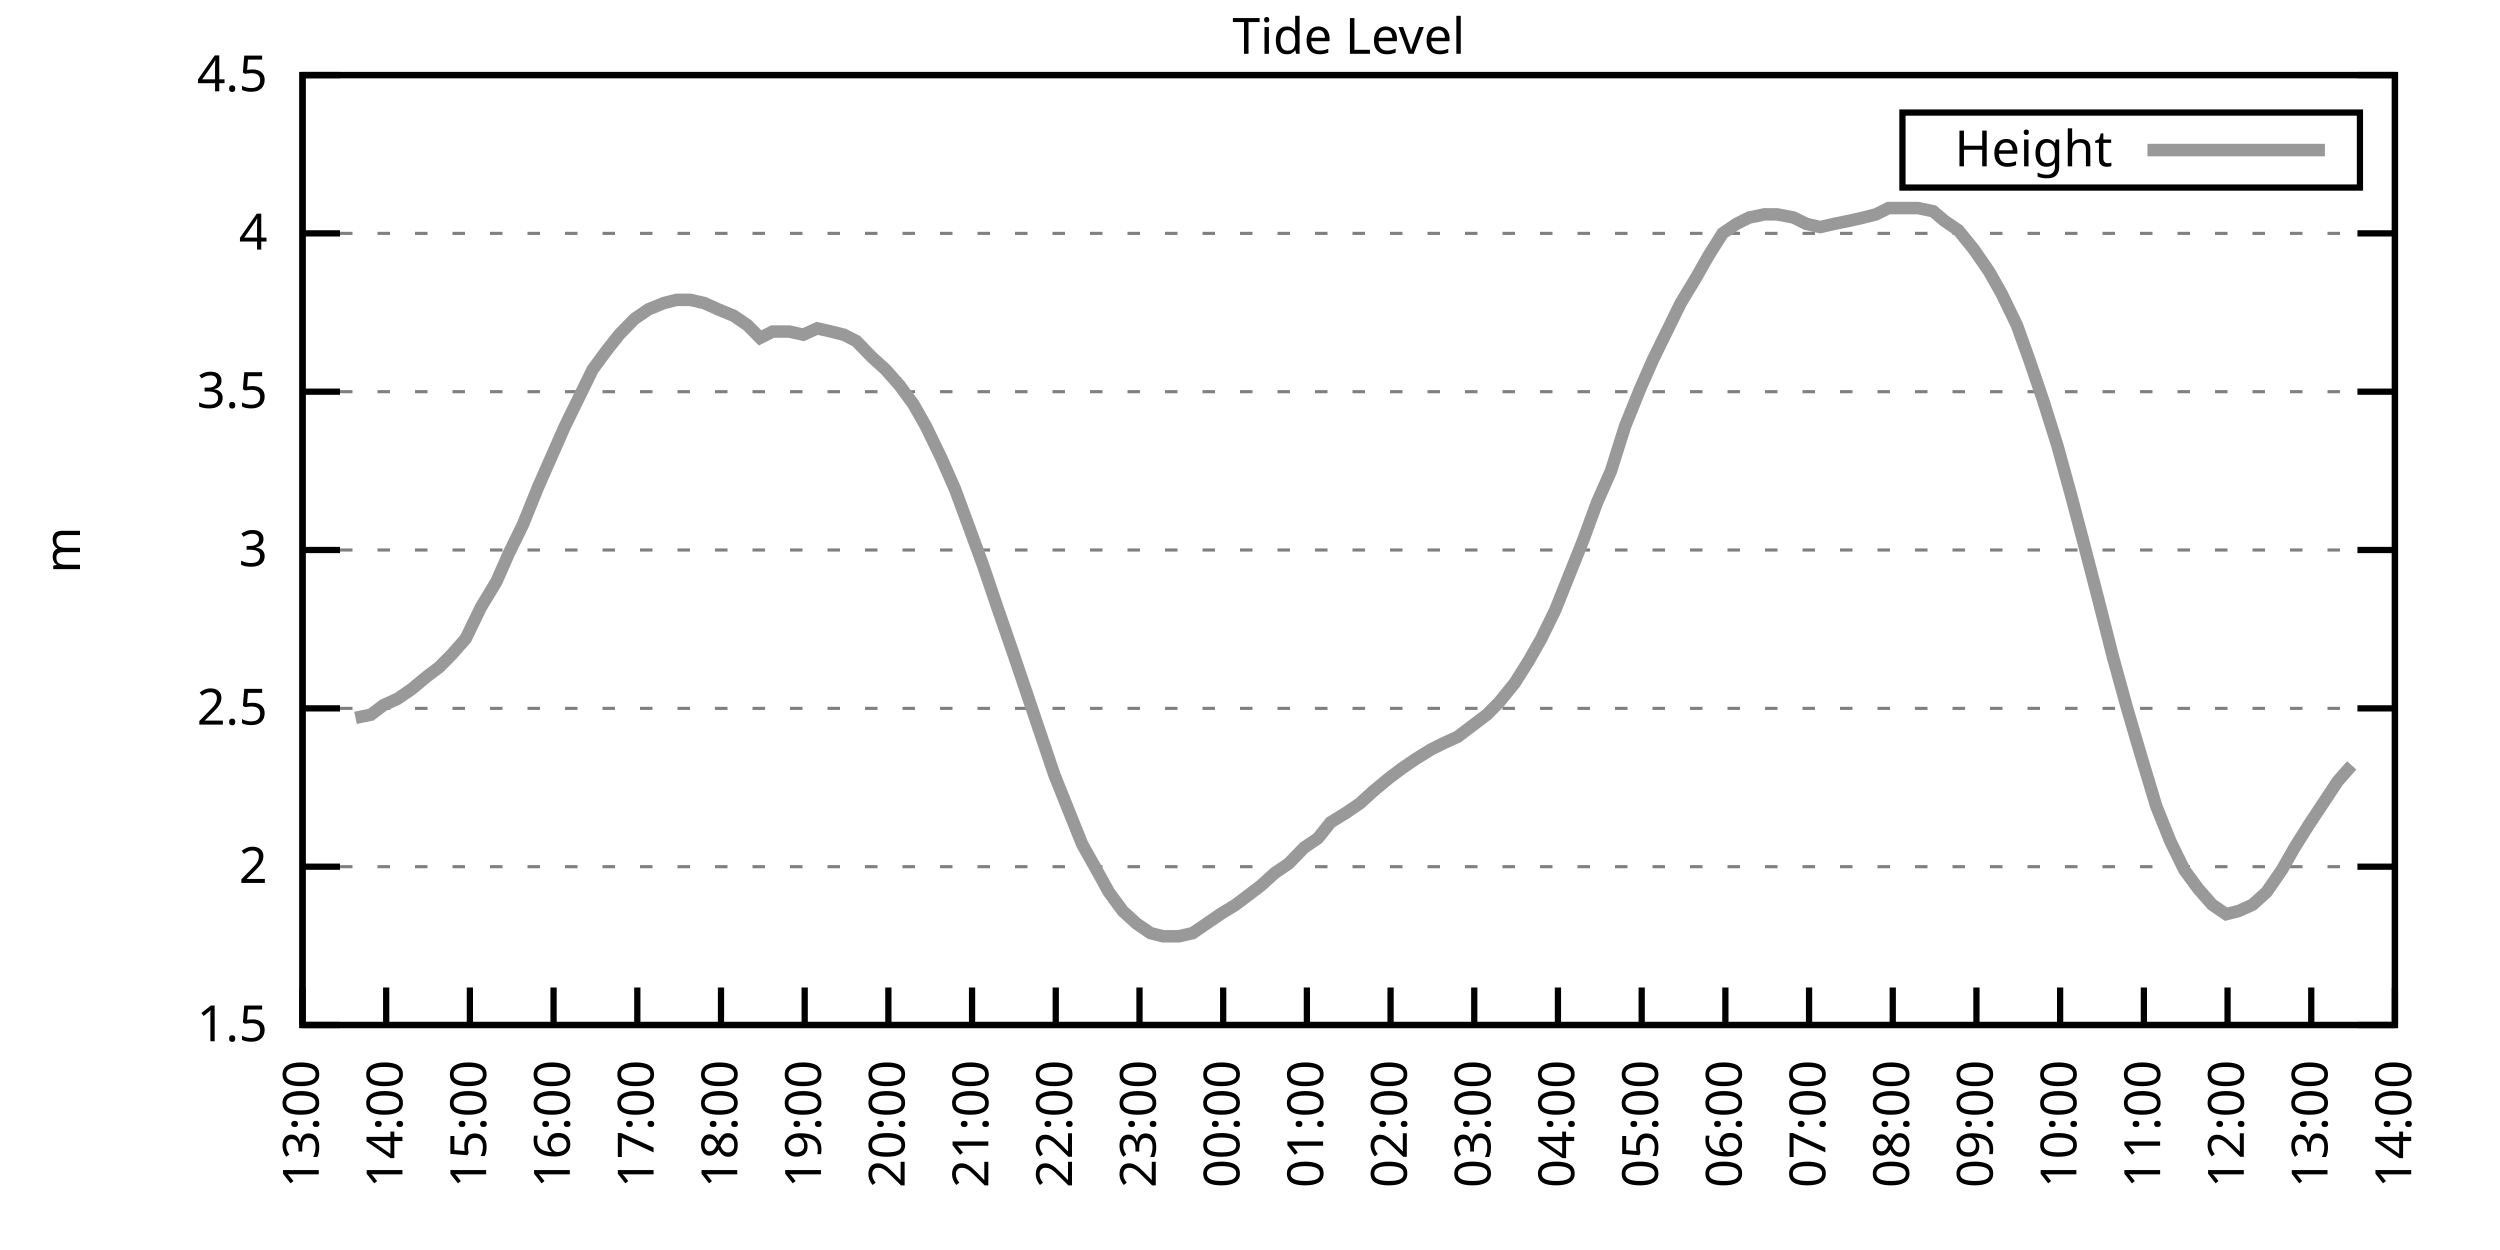
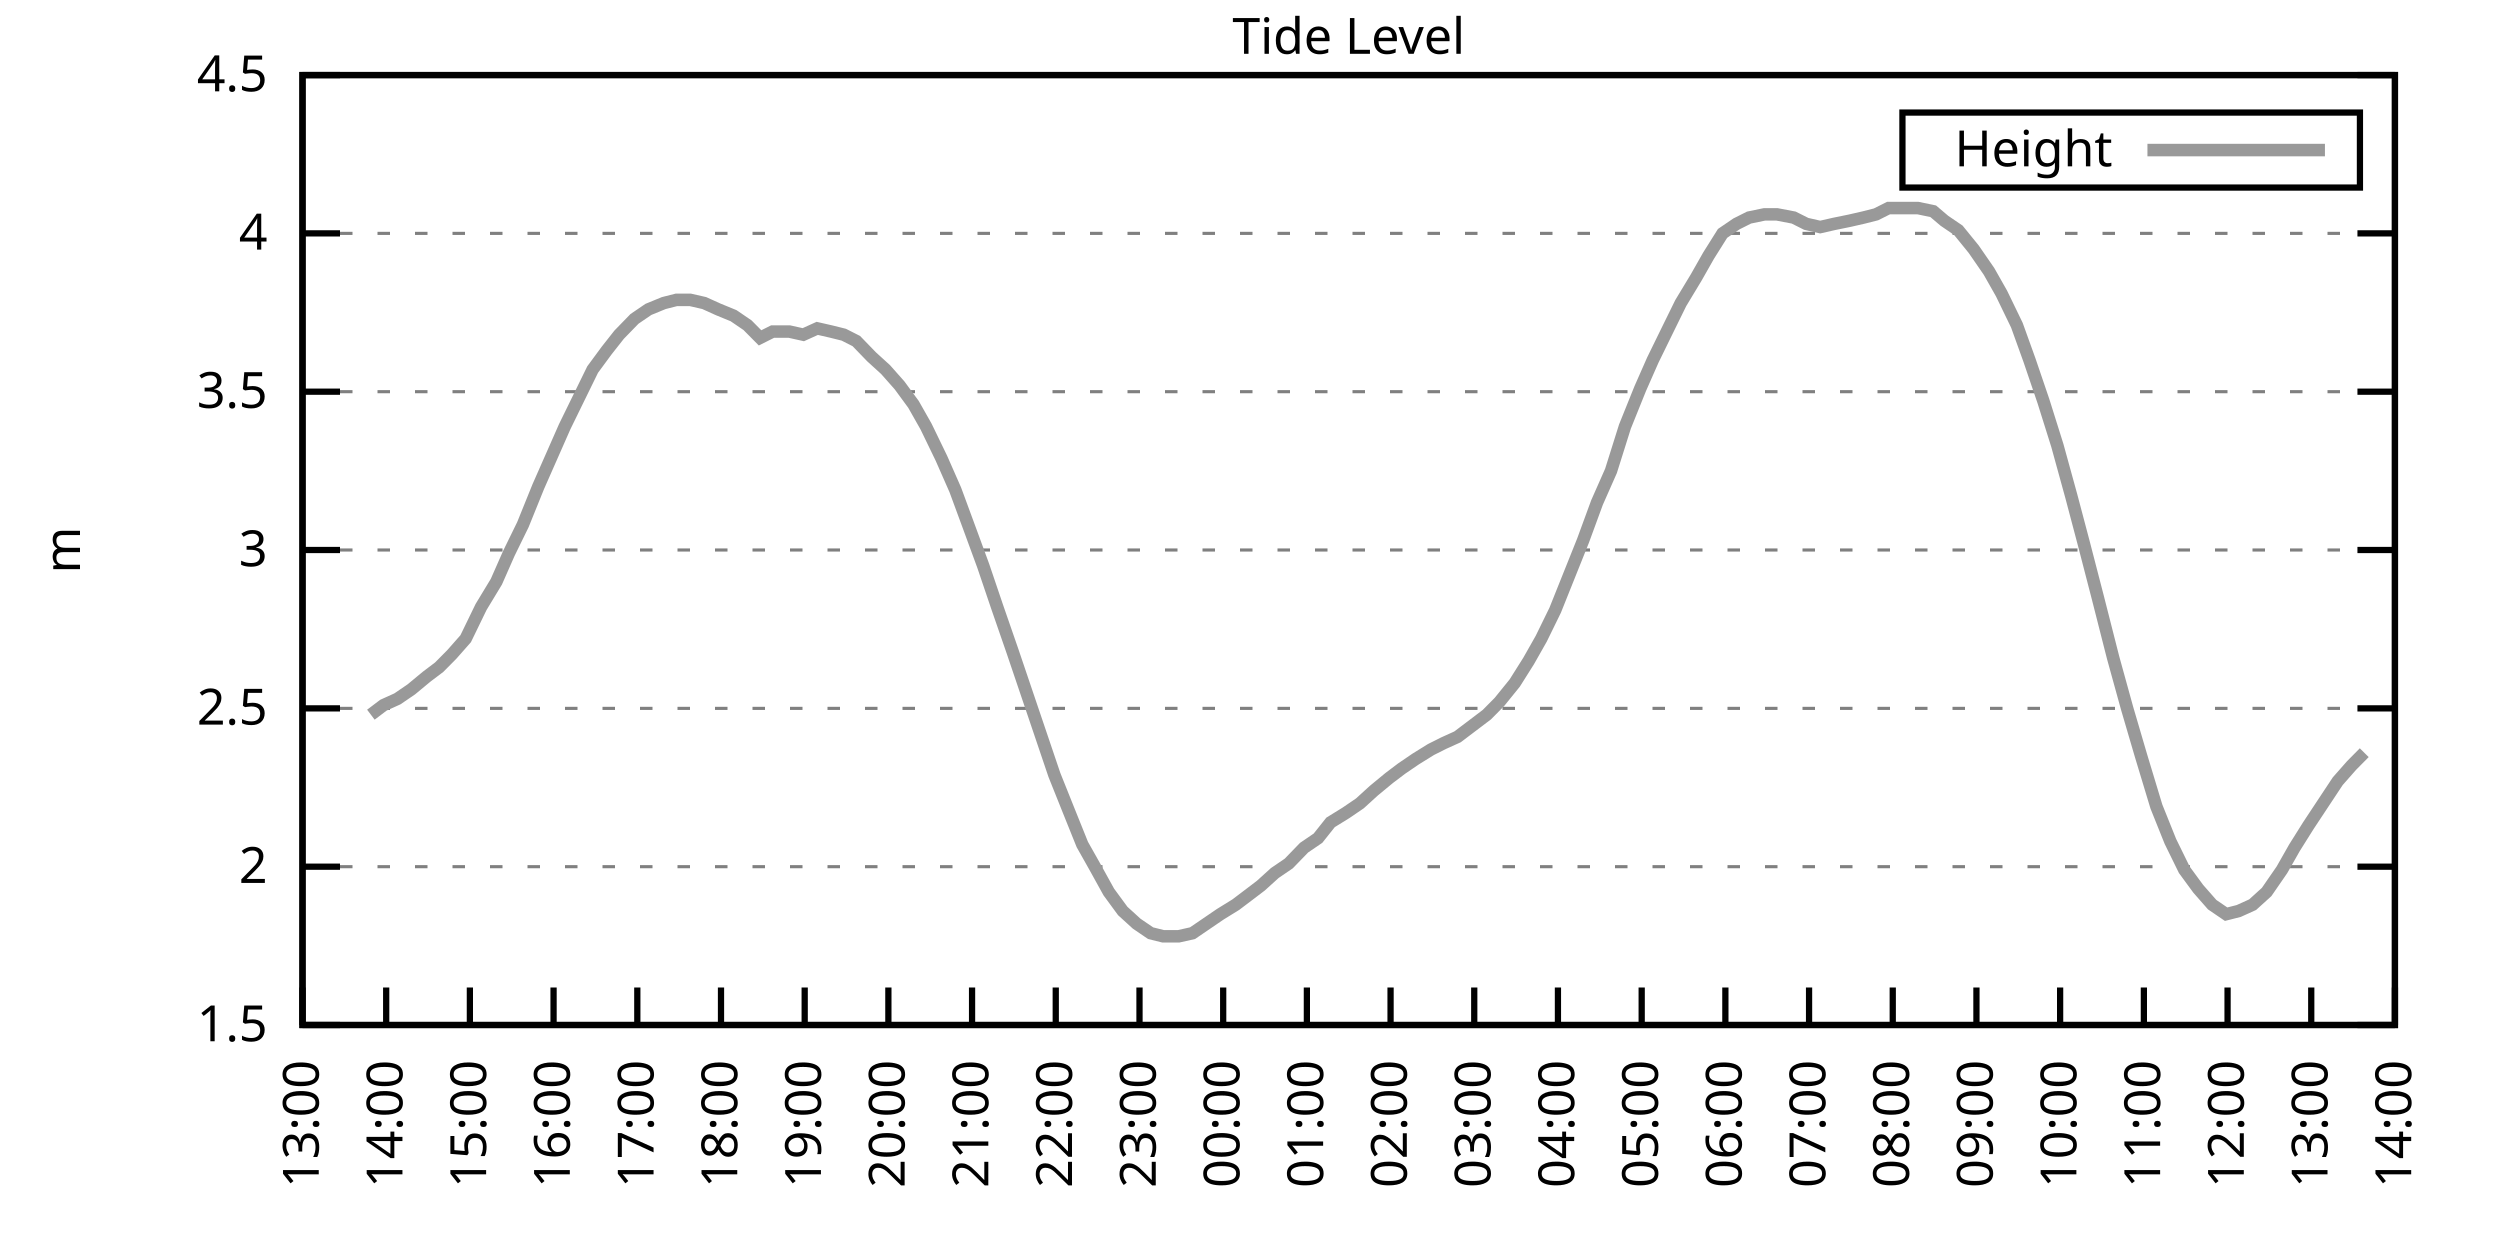
<svg xmlns="http://www.w3.org/2000/svg" xmlns:xlink="http://www.w3.org/1999/xlink" width="400" height="200" viewBox="0 0 400 200">
  <g id="gnuplot_canvas">
    <rect x="0" y="0" width="400" height="200" fill="none" />
    <defs>
      <circle id="gpDot" r="0.5" stroke-width="0.5" stroke="currentColor" />
      <path id="gpPt0" stroke-width="0.333" stroke="currentColor" d="M-1,0 h2 M0,-1 v2" />
      <path id="gpPt1" stroke-width="0.333" stroke="currentColor" d="M-1,-1 L1,1 M1,-1 L-1,1" />
      <path id="gpPt2" stroke-width="0.333" stroke="currentColor" d="M-1,0 L1,0 M0,-1 L0,1 M-1,-1 L1,1 M-1,1 L1,-1" />
      <rect id="gpPt3" stroke-width="0.333" stroke="currentColor" x="-1" y="-1" width="2" height="2" />
      <rect id="gpPt4" stroke-width="0.333" stroke="currentColor" fill="currentColor" x="-1" y="-1" width="2" height="2" />
      <circle id="gpPt5" stroke-width="0.333" stroke="currentColor" cx="0" cy="0" r="1" />
      <use xlink:href="#gpPt5" id="gpPt6" fill="currentColor" stroke="none" />
      <path id="gpPt7" stroke-width="0.333" stroke="currentColor" d="M0,-1.33 L-1.33,0.67 L1.33,0.67 z" />
      <use xlink:href="#gpPt7" id="gpPt8" fill="currentColor" stroke="none" />
      <use xlink:href="#gpPt7" id="gpPt9" stroke="currentColor" transform="rotate(180)" />
      <use xlink:href="#gpPt9" id="gpPt10" fill="currentColor" stroke="none" />
      <use xlink:href="#gpPt3" id="gpPt11" stroke="currentColor" transform="rotate(45)" />
      <use xlink:href="#gpPt11" id="gpPt12" fill="currentColor" stroke="none" />
      <path id="gpPt13" stroke-width="0.333" stroke="currentColor" d="M0,1.330 L1.265,0.411 L0.782,-1.067 L-0.782,-1.076 L-1.265,0.411 z" />
      <use xlink:href="#gpPt13" id="gpPt14" fill="currentColor" stroke="none" />
      <filter id="textbox" filterUnits="objectBoundingBox" x="0" y="0" height="1" width="1">
        <feFlood flood-color="white" flood-opacity="1" result="bgnd" />
        <feComposite in="SourceGraphic" in2="bgnd" operator="atop" />
      </filter>
      <filter id="greybox" filterUnits="objectBoundingBox" x="0" y="0" height="1" width="1">
        <feFlood flood-color="lightgrey" flood-opacity="1" result="grey" />
        <feComposite in="SourceGraphic" in2="grey" operator="atop" />
      </filter>
    </defs>
    <g fill="none" color="white" stroke="currentColor" stroke-width="1.00" stroke-linecap="butt" stroke-linejoin="miter">
</g>
    <g fill="none" color="black" stroke="currentColor" stroke-width="1.00" stroke-linecap="butt" stroke-linejoin="miter">
      <g stroke="none" shape-rendering="crispEdges">
        <polygon fill="rgb(255, 255, 255)" points="48.40,164.00 383.18,164.00 383.18,12.02 48.40,12.02 " />
      </g>
    </g>
    <g fill="none" color="black" stroke="currentColor" stroke-width="1.00" stroke-linecap="butt" stroke-linejoin="miter">
</g>
    <g fill="none" color="black" stroke="black" stroke-width="0.50" stroke-linecap="butt" stroke-linejoin="miter">
</g>
    <g fill="none" color="gray" stroke="currentColor" stroke-width="0.50" stroke-linecap="butt" stroke-linejoin="miter">
      <path stroke="gray" stroke-dasharray="2,4" class="gridline" d="M48.40,164.00 L383.19,164.00  " />
    </g>
    <g fill="none" color="gray" stroke="gray" stroke-width="1.00" stroke-linecap="butt" stroke-linejoin="miter">
</g>
    <g fill="none" color="black" stroke="currentColor" stroke-width="1.00" stroke-linecap="butt" stroke-linejoin="miter">
      <path stroke="black" d="M48.40,164.00 L54.40,164.00 M383.19,164.00 L377.19,164.00  " />
      <g transform="translate(42.80,166.60)" stroke="none" fill="black" font-family="Sans" font-size="8.00" text-anchor="end">
        <text>
          <tspan font-family="Sans"> 1.5</tspan>
        </text>
      </g>
    </g>
    <g fill="none" color="black" stroke="currentColor" stroke-width="1.00" stroke-linecap="butt" stroke-linejoin="miter">
</g>
    <g fill="none" color="black" stroke="black" stroke-width="0.50" stroke-linecap="butt" stroke-linejoin="miter">
</g>
    <g fill="none" color="gray" stroke="currentColor" stroke-width="0.50" stroke-linecap="butt" stroke-linejoin="miter">
      <path stroke="gray" stroke-dasharray="2,4" class="gridline" d="M48.40,138.67 L383.19,138.67  " />
    </g>
    <g fill="none" color="gray" stroke="gray" stroke-width="1.00" stroke-linecap="butt" stroke-linejoin="miter">
</g>
    <g fill="none" color="black" stroke="currentColor" stroke-width="1.00" stroke-linecap="butt" stroke-linejoin="miter">
      <path stroke="black" d="M48.40,138.67 L54.40,138.67 M383.19,138.67 L377.19,138.67  " />
      <g transform="translate(42.80,141.27)" stroke="none" fill="black" font-family="Sans" font-size="8.00" text-anchor="end">
        <text>
          <tspan font-family="Sans"> 2</tspan>
        </text>
      </g>
    </g>
    <g fill="none" color="black" stroke="currentColor" stroke-width="1.00" stroke-linecap="butt" stroke-linejoin="miter">
</g>
    <g fill="none" color="black" stroke="black" stroke-width="0.50" stroke-linecap="butt" stroke-linejoin="miter">
</g>
    <g fill="none" color="gray" stroke="currentColor" stroke-width="0.50" stroke-linecap="butt" stroke-linejoin="miter">
      <path stroke="gray" stroke-dasharray="2,4" class="gridline" d="M48.40,113.34 L383.19,113.34  " />
    </g>
    <g fill="none" color="gray" stroke="gray" stroke-width="1.00" stroke-linecap="butt" stroke-linejoin="miter">
</g>
    <g fill="none" color="black" stroke="currentColor" stroke-width="1.00" stroke-linecap="butt" stroke-linejoin="miter">
      <path stroke="black" d="M48.40,113.34 L54.40,113.34 M383.19,113.34 L377.19,113.34  " />
      <g transform="translate(42.80,115.94)" stroke="none" fill="black" font-family="Sans" font-size="8.00" text-anchor="end">
        <text>
          <tspan font-family="Sans"> 2.5</tspan>
        </text>
      </g>
    </g>
    <g fill="none" color="black" stroke="currentColor" stroke-width="1.00" stroke-linecap="butt" stroke-linejoin="miter">
</g>
    <g fill="none" color="black" stroke="black" stroke-width="0.50" stroke-linecap="butt" stroke-linejoin="miter">
</g>
    <g fill="none" color="gray" stroke="currentColor" stroke-width="0.50" stroke-linecap="butt" stroke-linejoin="miter">
      <path stroke="gray" stroke-dasharray="2,4" class="gridline" d="M48.40,88.00 L383.19,88.00  " />
    </g>
    <g fill="none" color="gray" stroke="gray" stroke-width="1.00" stroke-linecap="butt" stroke-linejoin="miter">
</g>
    <g fill="none" color="black" stroke="currentColor" stroke-width="1.00" stroke-linecap="butt" stroke-linejoin="miter">
      <path stroke="black" d="M48.40,88.00 L54.40,88.00 M383.19,88.00 L377.19,88.00  " />
      <g transform="translate(42.80,90.60)" stroke="none" fill="black" font-family="Sans" font-size="8.00" text-anchor="end">
        <text>
          <tspan font-family="Sans"> 3</tspan>
        </text>
      </g>
    </g>
    <g fill="none" color="black" stroke="currentColor" stroke-width="1.00" stroke-linecap="butt" stroke-linejoin="miter">
</g>
    <g fill="none" color="black" stroke="black" stroke-width="0.50" stroke-linecap="butt" stroke-linejoin="miter">
</g>
    <g fill="none" color="gray" stroke="currentColor" stroke-width="0.50" stroke-linecap="butt" stroke-linejoin="miter">
      <path stroke="gray" stroke-dasharray="2,4" class="gridline" d="M48.40,62.67 L383.19,62.67  " />
    </g>
    <g fill="none" color="gray" stroke="gray" stroke-width="1.00" stroke-linecap="butt" stroke-linejoin="miter">
</g>
    <g fill="none" color="black" stroke="currentColor" stroke-width="1.00" stroke-linecap="butt" stroke-linejoin="miter">
      <path stroke="black" d="M48.40,62.67 L54.40,62.67 M383.19,62.67 L377.19,62.67  " />
      <g transform="translate(42.80,65.27)" stroke="none" fill="black" font-family="Sans" font-size="8.00" text-anchor="end">
        <text>
          <tspan font-family="Sans"> 3.5</tspan>
        </text>
      </g>
    </g>
    <g fill="none" color="black" stroke="currentColor" stroke-width="1.00" stroke-linecap="butt" stroke-linejoin="miter">
</g>
    <g fill="none" color="black" stroke="black" stroke-width="0.50" stroke-linecap="butt" stroke-linejoin="miter">
</g>
    <g fill="none" color="gray" stroke="currentColor" stroke-width="0.50" stroke-linecap="butt" stroke-linejoin="miter">
      <path stroke="gray" stroke-dasharray="2,4" class="gridline" d="M48.40,37.34 L383.19,37.34  " />
    </g>
    <g fill="none" color="gray" stroke="gray" stroke-width="1.00" stroke-linecap="butt" stroke-linejoin="miter">
</g>
    <g fill="none" color="black" stroke="currentColor" stroke-width="1.00" stroke-linecap="butt" stroke-linejoin="miter">
      <path stroke="black" d="M48.40,37.34 L54.40,37.34 M383.19,37.34 L377.19,37.34  " />
      <g transform="translate(42.80,39.94)" stroke="none" fill="black" font-family="Sans" font-size="8.00" text-anchor="end">
        <text>
          <tspan font-family="Sans"> 4</tspan>
        </text>
      </g>
    </g>
    <g fill="none" color="black" stroke="currentColor" stroke-width="1.00" stroke-linecap="butt" stroke-linejoin="miter">
</g>
    <g fill="none" color="black" stroke="black" stroke-width="0.50" stroke-linecap="butt" stroke-linejoin="miter">
</g>
    <g fill="none" color="gray" stroke="currentColor" stroke-width="0.50" stroke-linecap="butt" stroke-linejoin="miter">
      <path stroke="gray" stroke-dasharray="2,4" class="gridline" d="M48.40,12.01 L383.19,12.01  " />
    </g>
    <g fill="none" color="gray" stroke="gray" stroke-width="1.00" stroke-linecap="butt" stroke-linejoin="miter">
</g>
    <g fill="none" color="black" stroke="currentColor" stroke-width="1.00" stroke-linecap="butt" stroke-linejoin="miter">
      <path stroke="black" d="M48.40,12.01 L54.40,12.01 M383.19,12.01 L377.19,12.01  " />
      <g transform="translate(42.80,14.61)" stroke="none" fill="black" font-family="Sans" font-size="8.00" text-anchor="end">
        <text>
          <tspan font-family="Sans"> 4.5</tspan>
        </text>
      </g>
    </g>
    <g fill="none" color="black" stroke="currentColor" stroke-width="1.00" stroke-linecap="butt" stroke-linejoin="miter">
      <path stroke="black" d="M48.40,164.00 L48.40,158.00  " />
      <g transform="translate(51.00,169.60) rotate(270.00)" stroke="none" fill="black" font-family="Sans" font-size="8.00" text-anchor="end">
        <text>
          <tspan font-family="Sans">13:00</tspan>
        </text>
      </g>
    </g>
    <g fill="none" color="black" stroke="currentColor" stroke-width="1.00" stroke-linecap="butt" stroke-linejoin="miter">
      <path stroke="black" d="M61.79,164.00 L61.79,158.00  " />
      <g transform="translate(64.39,169.60) rotate(270.00)" stroke="none" fill="black" font-family="Sans" font-size="8.00" text-anchor="end">
        <text>
          <tspan font-family="Sans">14:00</tspan>
        </text>
      </g>
    </g>
    <g fill="none" color="black" stroke="currentColor" stroke-width="1.00" stroke-linecap="butt" stroke-linejoin="miter">
      <path stroke="black" d="M75.18,164.00 L75.18,158.00  " />
      <g transform="translate(77.78,169.60) rotate(270.00)" stroke="none" fill="black" font-family="Sans" font-size="8.00" text-anchor="end">
        <text>
          <tspan font-family="Sans">15:00</tspan>
        </text>
      </g>
    </g>
    <g fill="none" color="black" stroke="currentColor" stroke-width="1.00" stroke-linecap="butt" stroke-linejoin="miter">
      <path stroke="black" d="M88.57,164.00 L88.57,158.00  " />
      <g transform="translate(91.17,169.60) rotate(270.00)" stroke="none" fill="black" font-family="Sans" font-size="8.00" text-anchor="end">
        <text>
          <tspan font-family="Sans">16:00</tspan>
        </text>
      </g>
    </g>
    <g fill="none" color="black" stroke="currentColor" stroke-width="1.00" stroke-linecap="butt" stroke-linejoin="miter">
      <path stroke="black" d="M101.97,164.00 L101.97,158.00  " />
      <g transform="translate(104.57,169.60) rotate(270.00)" stroke="none" fill="black" font-family="Sans" font-size="8.00" text-anchor="end">
        <text>
          <tspan font-family="Sans">17:00</tspan>
        </text>
      </g>
    </g>
    <g fill="none" color="black" stroke="currentColor" stroke-width="1.00" stroke-linecap="butt" stroke-linejoin="miter">
      <path stroke="black" d="M115.36,164.00 L115.36,158.00  " />
      <g transform="translate(117.96,169.60) rotate(270.00)" stroke="none" fill="black" font-family="Sans" font-size="8.00" text-anchor="end">
        <text>
          <tspan font-family="Sans">18:00</tspan>
        </text>
      </g>
    </g>
    <g fill="none" color="black" stroke="currentColor" stroke-width="1.00" stroke-linecap="butt" stroke-linejoin="miter">
      <path stroke="black" d="M128.75,164.00 L128.75,158.00  " />
      <g transform="translate(131.35,169.60) rotate(270.00)" stroke="none" fill="black" font-family="Sans" font-size="8.00" text-anchor="end">
        <text>
          <tspan font-family="Sans">19:00</tspan>
        </text>
      </g>
    </g>
    <g fill="none" color="black" stroke="currentColor" stroke-width="1.00" stroke-linecap="butt" stroke-linejoin="miter">
      <path stroke="black" d="M142.14,164.00 L142.14,158.00  " />
      <g transform="translate(144.74,169.60) rotate(270.00)" stroke="none" fill="black" font-family="Sans" font-size="8.00" text-anchor="end">
        <text>
          <tspan font-family="Sans">20:00</tspan>
        </text>
      </g>
    </g>
    <g fill="none" color="black" stroke="currentColor" stroke-width="1.00" stroke-linecap="butt" stroke-linejoin="miter">
      <path stroke="black" d="M155.53,164.00 L155.53,158.00  " />
      <g transform="translate(158.13,169.60) rotate(270.00)" stroke="none" fill="black" font-family="Sans" font-size="8.00" text-anchor="end">
        <text>
          <tspan font-family="Sans">21:00</tspan>
        </text>
      </g>
    </g>
    <g fill="none" color="black" stroke="currentColor" stroke-width="1.00" stroke-linecap="butt" stroke-linejoin="miter">
      <path stroke="black" d="M168.92,164.00 L168.92,158.00  " />
      <g transform="translate(171.52,169.60) rotate(270.00)" stroke="none" fill="black" font-family="Sans" font-size="8.00" text-anchor="end">
        <text>
          <tspan font-family="Sans">22:00</tspan>
        </text>
      </g>
    </g>
    <g fill="none" color="black" stroke="currentColor" stroke-width="1.00" stroke-linecap="butt" stroke-linejoin="miter">
      <path stroke="black" d="M182.32,164.00 L182.32,158.00  " />
      <g transform="translate(184.92,169.60) rotate(270.00)" stroke="none" fill="black" font-family="Sans" font-size="8.00" text-anchor="end">
        <text>
          <tspan font-family="Sans">23:00</tspan>
        </text>
      </g>
    </g>
    <g fill="none" color="black" stroke="currentColor" stroke-width="1.00" stroke-linecap="butt" stroke-linejoin="miter">
      <path stroke="black" d="M195.71,164.00 L195.71,158.00  " />
      <g transform="translate(198.31,169.60) rotate(270.00)" stroke="none" fill="black" font-family="Sans" font-size="8.00" text-anchor="end">
        <text>
          <tspan font-family="Sans">00:00</tspan>
        </text>
      </g>
    </g>
    <g fill="none" color="black" stroke="currentColor" stroke-width="1.00" stroke-linecap="butt" stroke-linejoin="miter">
      <path stroke="black" d="M209.10,164.00 L209.10,158.00  " />
      <g transform="translate(211.70,169.60) rotate(270.00)" stroke="none" fill="black" font-family="Sans" font-size="8.00" text-anchor="end">
        <text>
          <tspan font-family="Sans">01:00</tspan>
        </text>
      </g>
    </g>
    <g fill="none" color="black" stroke="currentColor" stroke-width="1.00" stroke-linecap="butt" stroke-linejoin="miter">
      <path stroke="black" d="M222.49,164.00 L222.49,158.00  " />
      <g transform="translate(225.09,169.60) rotate(270.00)" stroke="none" fill="black" font-family="Sans" font-size="8.00" text-anchor="end">
        <text>
          <tspan font-family="Sans">02:00</tspan>
        </text>
      </g>
    </g>
    <g fill="none" color="black" stroke="currentColor" stroke-width="1.00" stroke-linecap="butt" stroke-linejoin="miter">
      <path stroke="black" d="M235.88,164.00 L235.88,158.00  " />
      <g transform="translate(238.48,169.60) rotate(270.00)" stroke="none" fill="black" font-family="Sans" font-size="8.00" text-anchor="end">
        <text>
          <tspan font-family="Sans">03:00</tspan>
        </text>
      </g>
    </g>
    <g fill="none" color="black" stroke="currentColor" stroke-width="1.00" stroke-linecap="butt" stroke-linejoin="miter">
      <path stroke="black" d="M249.27,164.00 L249.27,158.00  " />
      <g transform="translate(251.87,169.60) rotate(270.00)" stroke="none" fill="black" font-family="Sans" font-size="8.00" text-anchor="end">
        <text>
          <tspan font-family="Sans">04:00</tspan>
        </text>
      </g>
    </g>
    <g fill="none" color="black" stroke="currentColor" stroke-width="1.00" stroke-linecap="butt" stroke-linejoin="miter">
      <path stroke="black" d="M262.67,164.00 L262.67,158.00  " />
      <g transform="translate(265.27,169.60) rotate(270.00)" stroke="none" fill="black" font-family="Sans" font-size="8.00" text-anchor="end">
        <text>
          <tspan font-family="Sans">05:00</tspan>
        </text>
      </g>
    </g>
    <g fill="none" color="black" stroke="currentColor" stroke-width="1.00" stroke-linecap="butt" stroke-linejoin="miter">
      <path stroke="black" d="M276.06,164.00 L276.06,158.00  " />
      <g transform="translate(278.66,169.60) rotate(270.00)" stroke="none" fill="black" font-family="Sans" font-size="8.00" text-anchor="end">
        <text>
          <tspan font-family="Sans">06:00</tspan>
        </text>
      </g>
    </g>
    <g fill="none" color="black" stroke="currentColor" stroke-width="1.00" stroke-linecap="butt" stroke-linejoin="miter">
      <path stroke="black" d="M289.45,164.00 L289.45,158.00  " />
      <g transform="translate(292.05,169.60) rotate(270.00)" stroke="none" fill="black" font-family="Sans" font-size="8.00" text-anchor="end">
        <text>
          <tspan font-family="Sans">07:00</tspan>
        </text>
      </g>
    </g>
    <g fill="none" color="black" stroke="currentColor" stroke-width="1.00" stroke-linecap="butt" stroke-linejoin="miter">
      <path stroke="black" d="M302.84,164.00 L302.84,158.00  " />
      <g transform="translate(305.44,169.60) rotate(270.00)" stroke="none" fill="black" font-family="Sans" font-size="8.00" text-anchor="end">
        <text>
          <tspan font-family="Sans">08:00</tspan>
        </text>
      </g>
    </g>
    <g fill="none" color="black" stroke="currentColor" stroke-width="1.00" stroke-linecap="butt" stroke-linejoin="miter">
      <path stroke="black" d="M316.23,164.00 L316.23,158.00  " />
      <g transform="translate(318.83,169.60) rotate(270.00)" stroke="none" fill="black" font-family="Sans" font-size="8.00" text-anchor="end">
        <text>
          <tspan font-family="Sans">09:00</tspan>
        </text>
      </g>
    </g>
    <g fill="none" color="black" stroke="currentColor" stroke-width="1.00" stroke-linecap="butt" stroke-linejoin="miter">
      <path stroke="black" d="M329.62,164.00 L329.62,158.00  " />
      <g transform="translate(332.22,169.60) rotate(270.00)" stroke="none" fill="black" font-family="Sans" font-size="8.00" text-anchor="end">
        <text>
          <tspan font-family="Sans">10:00</tspan>
        </text>
      </g>
    </g>
    <g fill="none" color="black" stroke="currentColor" stroke-width="1.00" stroke-linecap="butt" stroke-linejoin="miter">
      <path stroke="black" d="M343.02,164.00 L343.02,158.00  " />
      <g transform="translate(345.62,169.60) rotate(270.00)" stroke="none" fill="black" font-family="Sans" font-size="8.00" text-anchor="end">
        <text>
          <tspan font-family="Sans">11:00</tspan>
        </text>
      </g>
    </g>
    <g fill="none" color="black" stroke="currentColor" stroke-width="1.00" stroke-linecap="butt" stroke-linejoin="miter">
      <path stroke="black" d="M356.41,164.00 L356.41,158.00  " />
      <g transform="translate(359.01,169.60) rotate(270.00)" stroke="none" fill="black" font-family="Sans" font-size="8.00" text-anchor="end">
        <text>
          <tspan font-family="Sans">12:00</tspan>
        </text>
      </g>
    </g>
    <g fill="none" color="black" stroke="currentColor" stroke-width="1.00" stroke-linecap="butt" stroke-linejoin="miter">
      <path stroke="black" d="M369.80,164.00 L369.80,158.00  " />
      <g transform="translate(372.40,169.60) rotate(270.00)" stroke="none" fill="black" font-family="Sans" font-size="8.00" text-anchor="end">
        <text>
          <tspan font-family="Sans">13:00</tspan>
        </text>
      </g>
    </g>
    <g fill="none" color="black" stroke="currentColor" stroke-width="1.00" stroke-linecap="butt" stroke-linejoin="miter">
      <path stroke="black" d="M383.19,164.00 L383.19,158.00  " />
      <g transform="translate(385.79,169.60) rotate(270.00)" stroke="none" fill="black" font-family="Sans" font-size="8.00" text-anchor="end">
        <text>
          <tspan font-family="Sans">14:00</tspan>
        </text>
      </g>
    </g>
    <g fill="none" color="black" stroke="currentColor" stroke-width="1.00" stroke-linecap="butt" stroke-linejoin="miter">
</g>
    <g fill="none" color="black" stroke="currentColor" stroke-width="1.00" stroke-linecap="butt" stroke-linejoin="miter">
      <path stroke="black" d="M48.40,12.01 L48.40,164.00 L383.19,164.00 L383.19,12.01 L48.40,12.01 Z  " />
    </g>
    <g fill="none" color="black" stroke="currentColor" stroke-width="1.00" stroke-linecap="butt" stroke-linejoin="miter">
</g>
    <g fill="none" color="black" stroke="currentColor" stroke-width="1.00" stroke-linecap="butt" stroke-linejoin="miter">
      <path stroke="black" d="M304.39,30.01 L304.39,18.01 L377.59,18.01 L377.59,30.01 L304.39,30.01 Z  " />
    </g>
    <g id="Tide_level_plot_1">
      <g fill="none" color="white" stroke="black" stroke-width="2.00" stroke-linecap="butt" stroke-linejoin="miter">
</g>
      <g fill="none" color="black" stroke="currentColor" stroke-width="2.00" stroke-linecap="butt" stroke-linejoin="miter">
        <g transform="translate(337.99,26.61)" stroke="none" fill="black" font-family="Sans" font-size="8.00" text-anchor="end">
          <text>
            <tspan font-family="Sans">Height</tspan>
          </text>
        </g>
      </g>
      <g fill="none" color="black" stroke="currentColor" stroke-width="2.00" stroke-linecap="butt" stroke-linejoin="miter">
-         <path stroke="rgb(153, 153, 153)" d="M343.59,24.01 L371.99,24.01 M56.88,114.86 L59.34,114.35 L61.35,112.83 L63.58,111.82 L65.81,110.30 L68.26,108.27   L70.27,106.75 L72.28,104.72 L74.51,102.19 L76.97,97.12 L79.42,93.07 L81.43,88.51 L83.66,83.95 L86.12,77.87   L88.13,73.31 L90.36,68.25 L92.59,63.69 L94.82,59.13 L97.06,56.09 L99.06,53.55 L101.52,51.02 L103.75,49.50   L106.21,48.49 L108.22,47.98 L110.45,47.98 L112.68,48.49 L114.91,49.50 L117.37,50.51 L119.60,52.03 L121.61,54.06   L123.62,53.05 L126.29,53.05 L128.53,53.55 L130.76,52.54 L132.99,53.05 L135.00,53.55 L137.01,54.57 L139.46,57.10   L141.69,59.13 L143.93,61.66 L146.16,64.70 L148.17,68.25 L150.62,73.31 L152.85,78.38 L155.09,84.46 L157.32,90.54   L159.55,97.12 L162.01,104.22 L166.47,117.39 L168.70,123.98 L170.93,129.55 L173.17,135.12 L175.17,138.67 L177.41,142.72   L179.64,145.76 L181.87,147.79 L184.10,149.31 L186.11,149.81 L188.57,149.81 L190.80,149.31 L193.03,147.79 L195.26,146.27   L197.72,144.75 L199.73,143.23 L201.73,141.71 L203.97,139.68 L206.20,138.16 L208.65,135.63 L210.88,134.11 L212.89,131.58   L215.35,130.06 L217.58,128.54 L219.81,126.51 L222.27,124.48 L224.28,122.96 L226.51,121.44 L228.96,119.92 L230.97,118.91   L233.20,117.90 L235.21,116.38 L237.89,114.35 L239.90,112.32 L242.36,109.28 L244.59,105.74 L246.60,102.19 L248.83,97.63   L251.06,92.06 L253.29,86.49 L255.52,80.41 L257.76,75.34 L259.99,68.25 L262.44,62.17 L264.45,57.61 L266.68,53.05   L268.92,48.49 L271.37,44.43 L273.38,40.89 L275.61,37.34 L277.84,35.82 L279.85,34.81 L282.31,34.30 L284.32,34.30   L286.99,34.81 L289.00,35.82 L291.23,36.33 L293.47,35.82 L295.92,35.32 L298.15,34.81 L300.16,34.30 L302.17,33.29   L304.85,33.29 L306.86,33.29 L309.31,33.80 L311.10,35.32 L313.33,36.84 L315.79,39.87 L318.24,43.42 L320.25,46.97   L322.70,52.03 L324.71,57.61 L326.95,64.19 L329.18,71.29 L331.41,79.39 L333.42,86.99 L335.65,95.60 L338.10,105.23   L340.34,113.34 L342.57,120.94 L345.02,129.04 L347.26,134.62 L349.49,139.17 L351.72,142.21 L353.95,144.75 L356.18,146.27   L358.19,145.76 L360.42,144.75 L362.66,142.72 L365.11,139.17 L367.12,135.63 L369.35,132.08 L371.36,129.04 L374.04,124.99   L376.27,122.46  " />
+         <path stroke="rgb(153, 153, 153)" d="M343.59,24.01 L371.99,24.01 M59.34,114.35 L61.35,112.83 L63.58,111.82 L65.81,110.30 L68.26,108.27 L70.27,106.75   L72.28,104.72 L74.51,102.19 L76.97,97.12 L79.42,93.07 L81.43,88.51 L83.66,83.95 L86.12,77.87 L88.13,73.31   L90.36,68.25 L92.59,63.69 L94.82,59.13 L97.06,56.09 L99.06,53.55 L101.52,51.02 L103.75,49.50 L106.21,48.49   L108.22,47.98 L110.45,47.98 L112.68,48.49 L114.91,49.50 L117.37,50.51 L119.60,52.03 L121.61,54.06 L123.62,53.05   L126.29,53.05 L128.53,53.55 L130.76,52.54 L132.99,53.05 L135.00,53.55 L137.01,54.57 L139.46,57.10 L141.69,59.13   L143.93,61.66 L146.16,64.70 L148.17,68.25 L150.62,73.31 L152.85,78.38 L155.09,84.46 L157.32,90.54 L159.55,97.12   L162.01,104.22 L166.47,117.39 L168.70,123.98 L170.93,129.55 L173.17,135.12 L175.17,138.67 L177.41,142.72 L179.64,145.76   L181.87,147.79 L184.10,149.31 L186.11,149.81 L188.57,149.81 L190.80,149.31 L193.03,147.79 L195.26,146.27 L197.72,144.75   L199.73,143.23 L201.73,141.71 L203.97,139.68 L206.20,138.16 L208.65,135.63 L210.88,134.11 L212.89,131.58 L215.35,130.06   L217.58,128.54 L219.81,126.51 L222.27,124.48 L224.28,122.96 L226.51,121.44 L228.96,119.92 L230.97,118.91 L233.20,117.90   L235.21,116.38 L237.89,114.35 L239.90,112.32 L242.36,109.28 L244.59,105.74 L246.60,102.19 L248.83,97.63 L251.06,92.06   L253.29,86.49 L255.52,80.41 L257.76,75.34 L259.99,68.25 L262.44,62.17 L264.45,57.61 L266.68,53.05 L268.92,48.49   L271.37,44.43 L273.38,40.89 L275.61,37.34 L277.84,35.82 L279.85,34.81 L282.31,34.30 L284.32,34.30 L286.99,34.81   L289.00,35.82 L291.23,36.33 L293.47,35.82 L295.92,35.32 L298.15,34.81 L300.16,34.30 L302.17,33.29 L304.85,33.29   L306.86,33.29 L309.31,33.80 L311.10,35.32 L313.33,36.84 L315.79,39.87 L318.24,43.42 L320.25,46.97 L322.70,52.03   L324.71,57.61 L326.95,64.19 L329.18,71.29 L331.41,79.39 L333.42,86.99 L335.65,95.60 L338.10,105.23 L340.34,113.34   L342.57,120.94 L345.02,129.04 L347.26,134.62 L349.49,139.17 L351.72,142.21 L353.95,144.75 L356.18,146.27 L358.19,145.76   L360.42,144.75 L362.66,142.72 L365.11,139.17 L367.12,135.63 L369.35,132.08 L371.36,129.04 L374.04,124.99 L376.27,122.46   L378.28,120.43  " />
      </g>
    </g>
    <g fill="none" color="black" stroke="currentColor" stroke-width="2.00" stroke-linecap="butt" stroke-linejoin="miter">
</g>
    <g fill="none" color="black" stroke="black" stroke-width="1.00" stroke-linecap="butt" stroke-linejoin="miter">
</g>
    <g fill="none" color="black" stroke="currentColor" stroke-width="1.00" stroke-linecap="butt" stroke-linejoin="miter">
      <path stroke="black" d="M48.40,12.01 L48.40,164.00 L383.19,164.00 L383.19,12.01 L48.40,12.01 Z  " />
      <g transform="translate(12.80,88.01) rotate(270.00)" stroke="none" fill="black" font-family="Sans" font-size="8.00" text-anchor="middle">
        <text>
          <tspan font-family="Sans">m</tspan>
        </text>
      </g>
    </g>
    <g fill="none" color="black" stroke="currentColor" stroke-width="1.00" stroke-linecap="butt" stroke-linejoin="miter">
</g>
    <g fill="none" color="black" stroke="currentColor" stroke-width="1.00" stroke-linecap="butt" stroke-linejoin="miter">
      <g transform="translate(215.79,8.61)" stroke="none" fill="black" font-family="Sans" font-size="8.00" text-anchor="middle">
        <text>
          <tspan font-family="Sans">Tide Level</tspan>
        </text>
      </g>
    </g>
    <g fill="none" color="black" stroke="currentColor" stroke-width="1.00" stroke-linecap="butt" stroke-linejoin="miter">
</g>
  </g>
</svg>
